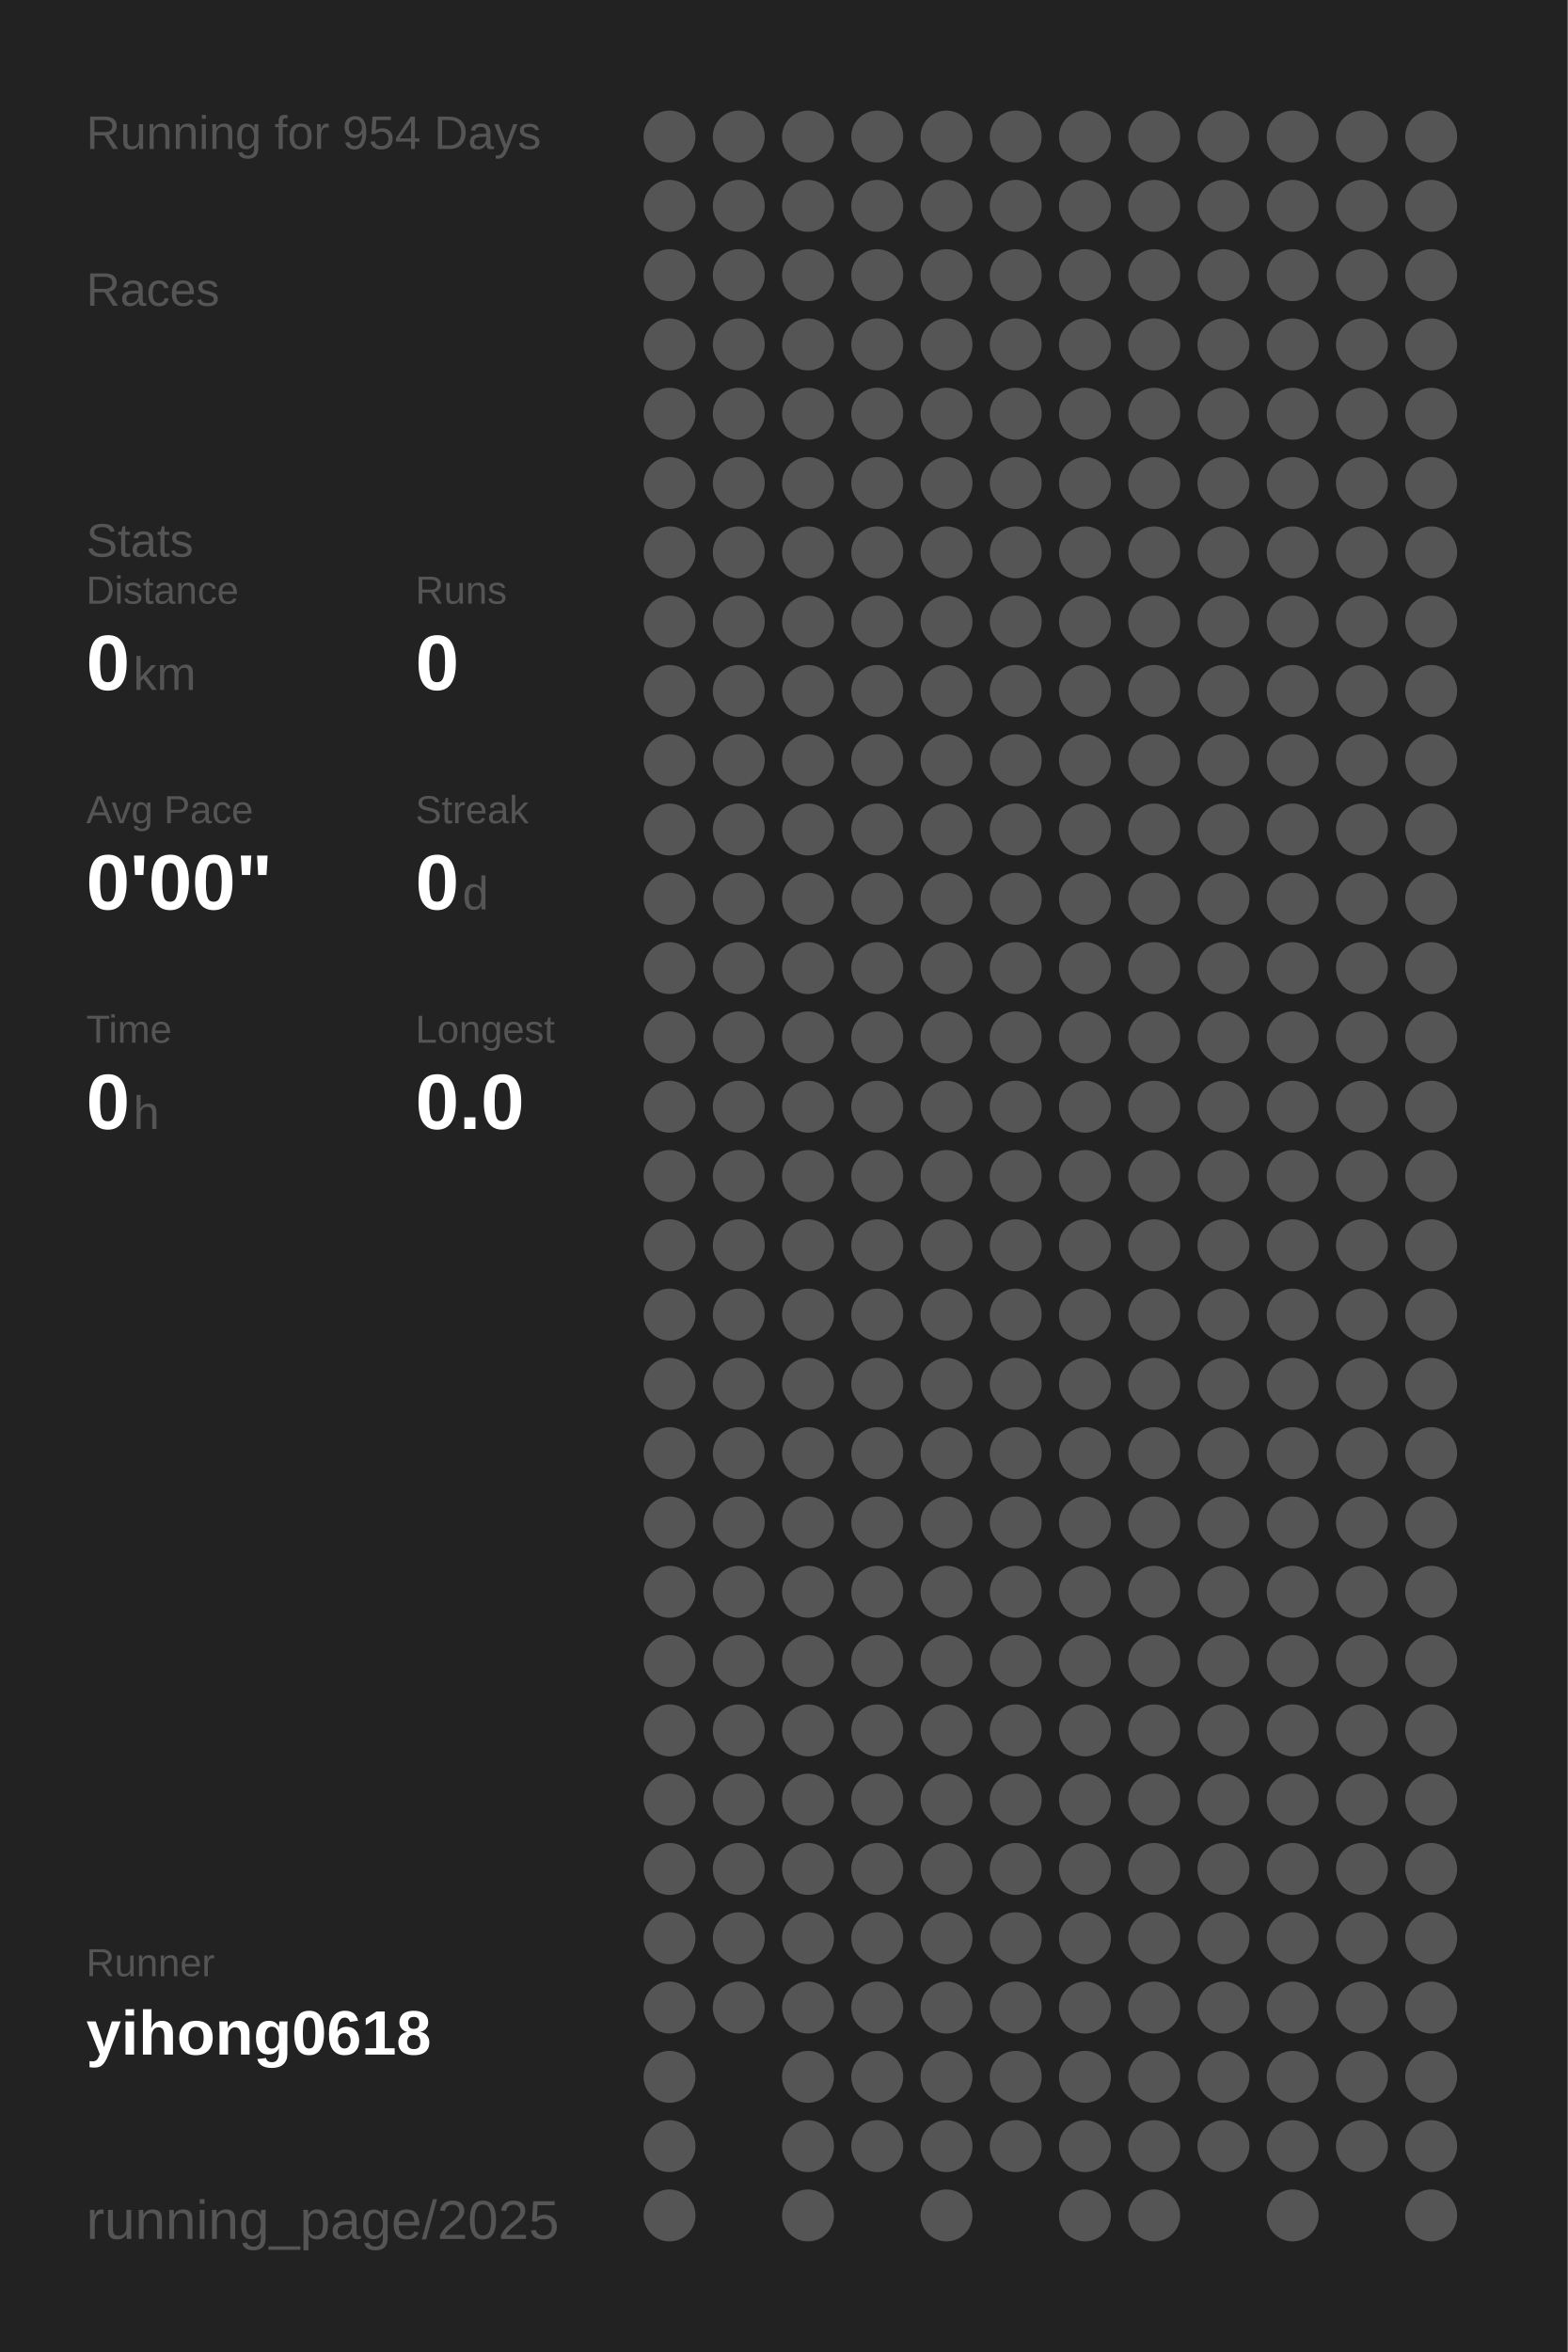
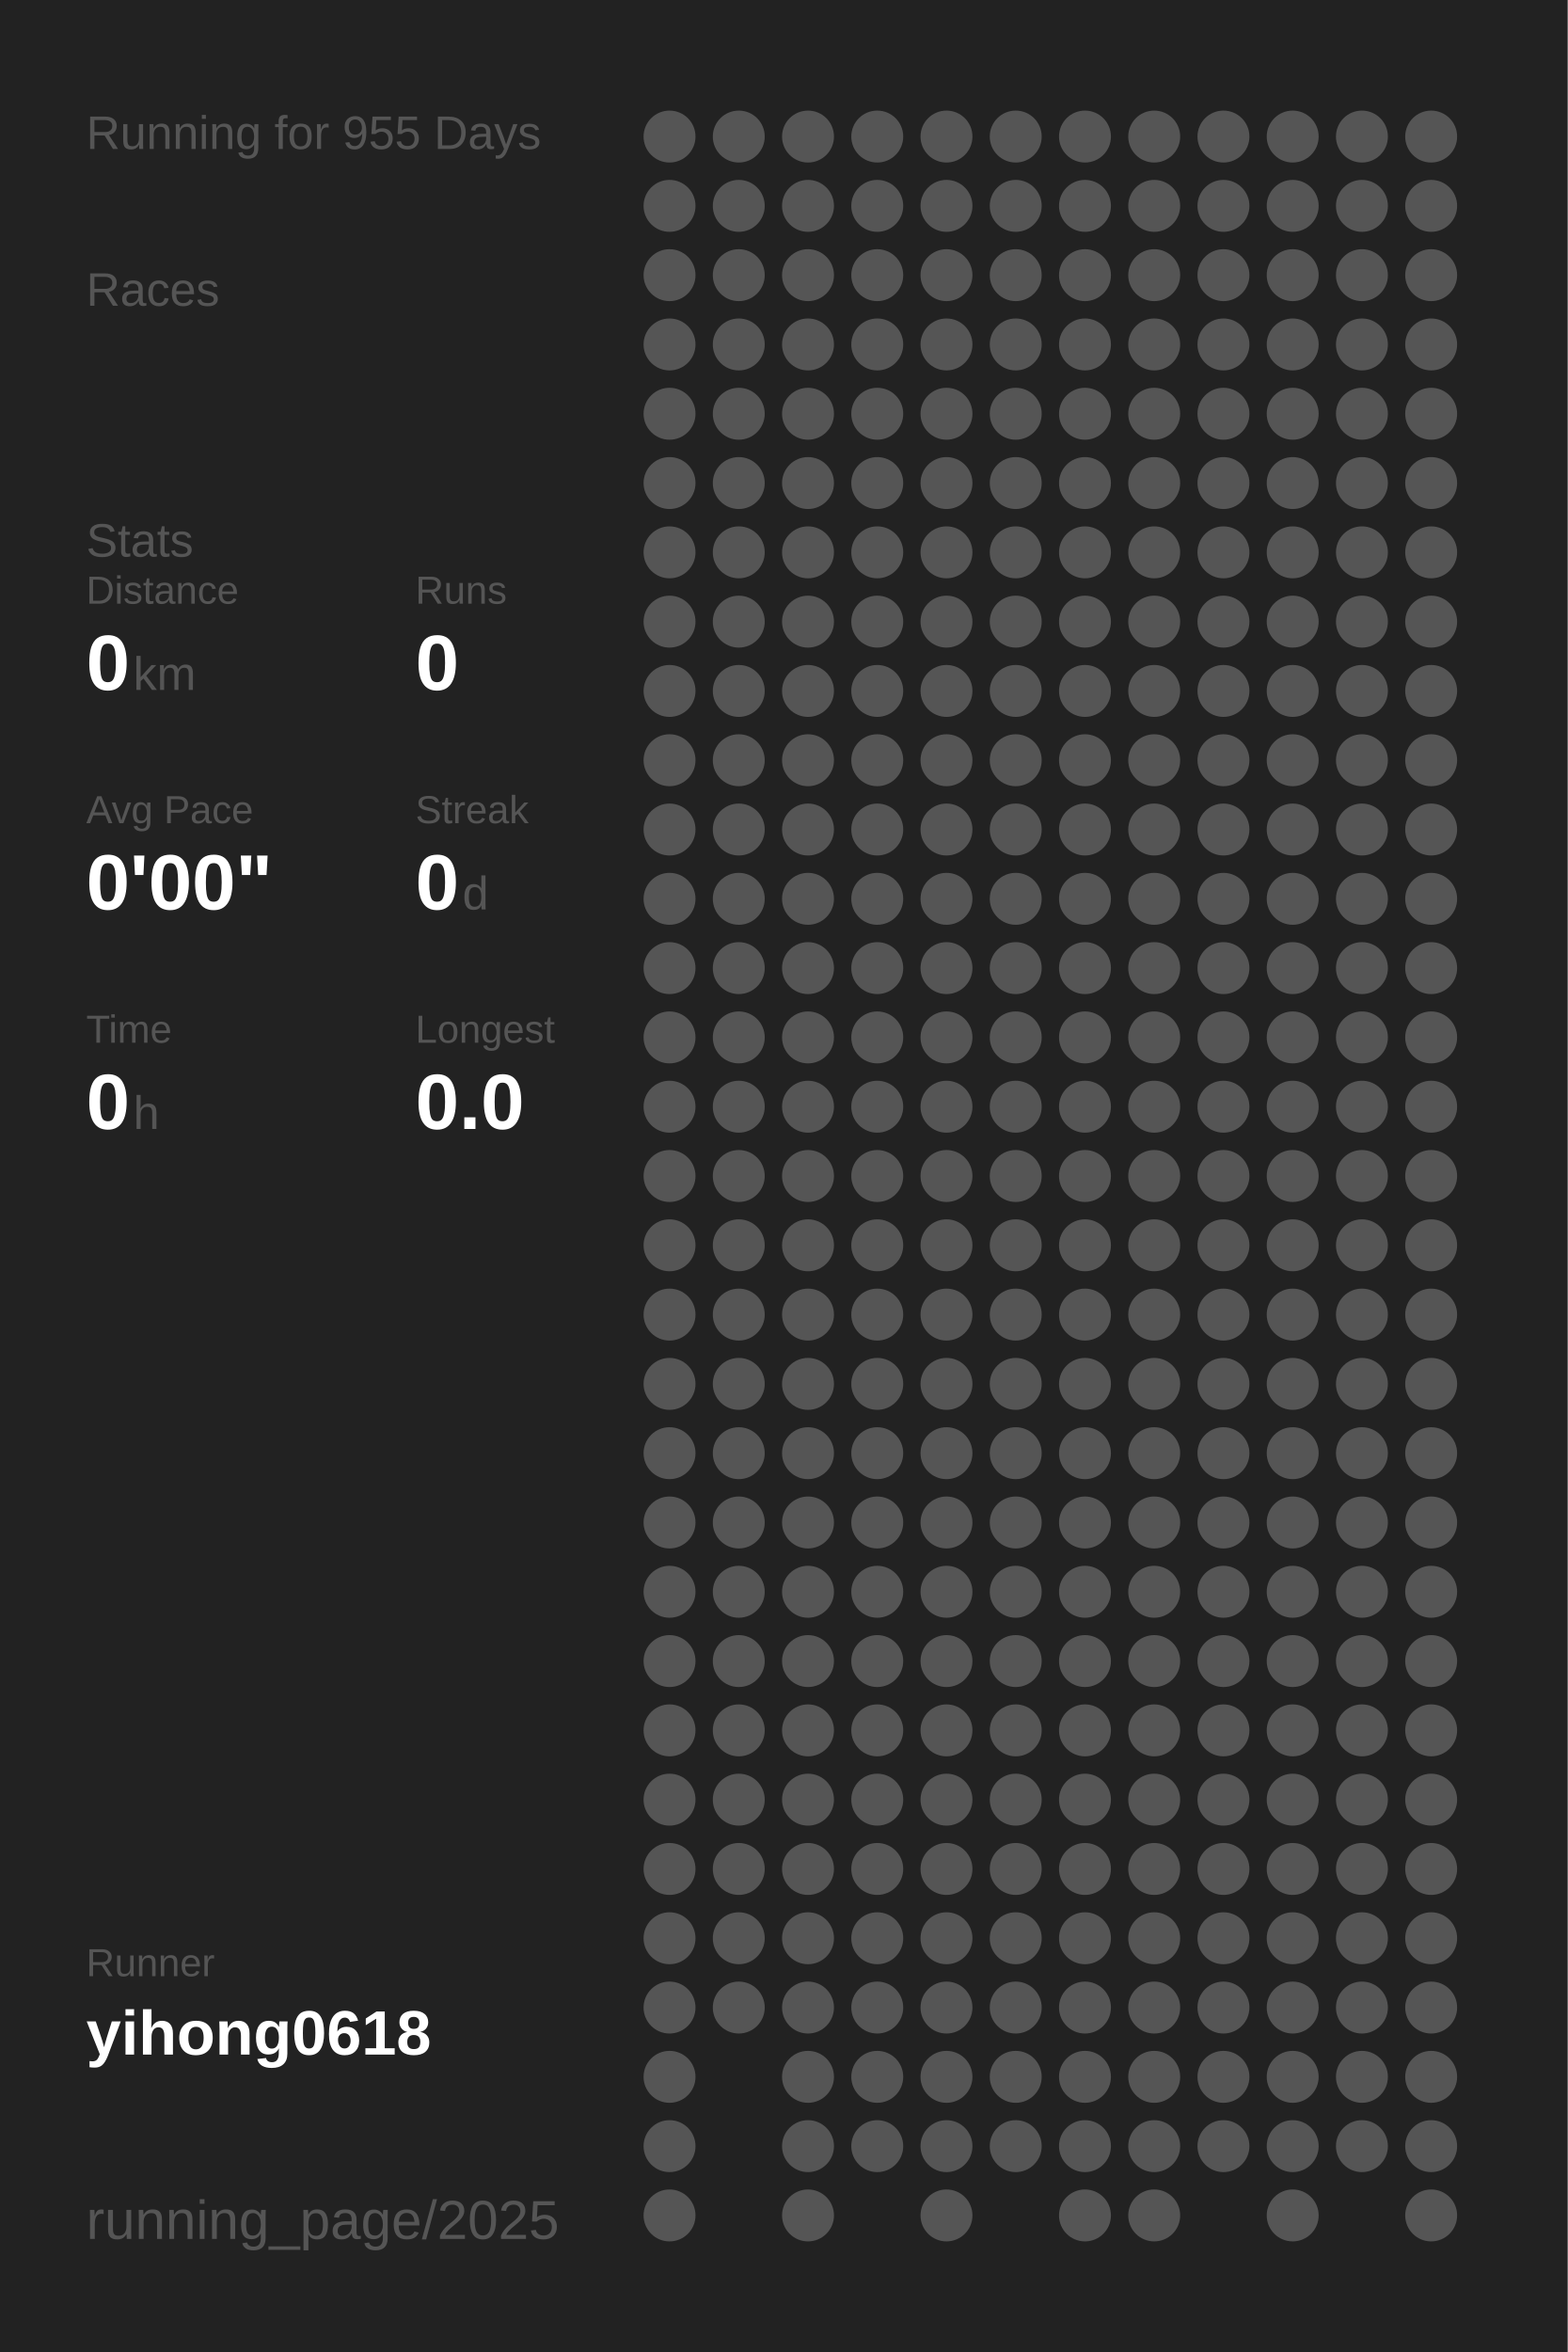
<svg xmlns="http://www.w3.org/2000/svg" baseProfile="full" height="300mm" version="1.1" viewBox="0,0,200,300" width="200mm">
  <defs />
  <rect fill="#222222" height="300" width="200" x="0" y="0" />
-   <text fill="#555555" style="font-size:6px; font-family:Arial;" x="11" y="19">Running for 954 Days</text>
+   <text fill="#555555" style="font-size:6px; font-family:Arial;" x="11" y="19">Running for 955 Days</text>
  <text fill="#555555" style="font-size:6px; font-family:Arial;" x="11" y="39">Races</text>
  <text fill="#555555" style="font-size:6px; font-family:Arial;" x="11" y="71">Stats</text>
  <text fill="#555555" style="font-size:5px; font-family:Arial;" x="11" y="77">Distance</text>
  <text fill="#FFFFFF" style="font-size:10px; font-family:Arial; font-weight:bold;" x="11" y="88">0</text>
  <text fill="#555555" style="font-size:6px; font-family:Arial;" x="17" y="88">km</text>
  <text fill="#555555" style="font-size:5px; font-family:Arial;" x="53" y="77">Runs</text>
  <text fill="#FFFFFF" style="font-size:10px; font-family:Arial; font-weight:bold;" x="53" y="88">0</text>
  <text fill="#555555" style="font-size:5px; font-family:Arial;" x="11" y="105">Avg Pace</text>
  <text fill="#FFFFFF" style="font-size:10px; font-family:Arial; font-weight:bold;" x="11" y="116">0'00"</text>
  <text fill="#555555" style="font-size:5px; font-family:Arial;" x="53" y="105">Streak</text>
  <text fill="#FFFFFF" style="font-size:10px; font-family:Arial; font-weight:bold;" x="53" y="116">0</text>
  <text fill="#555555" style="font-size:6px; font-family:Arial;" x="59" y="116">d</text>
  <text fill="#555555" style="font-size:5px; font-family:Arial;" x="11" y="133">Time</text>
  <text fill="#FFFFFF" style="font-size:10px; font-family:Arial; font-weight:bold;" x="11" y="144">0</text>
  <text fill="#555555" style="font-size:6px; font-family:Arial;" x="17" y="144">h</text>
  <text fill="#555555" style="font-size:5px; font-family:Arial;" x="53" y="133">Longest</text>
  <text fill="#FFFFFF" style="font-size:10px; font-family:Arial; font-weight:bold;" x="53" y="144">0.0</text>
  <text fill="#555555" style="font-size:5px; font-family:Arial;" x="11" y="252.065">Runner</text>
  <text fill="#FFFFFF" style="font-size:8px; font-family:Arial; font-weight:bold;" x="11" y="262.065">yihong0618</text>
  <text fill="#555555" style="font-size:7px; font-family:Arial;" x="11" y="285.581">running_page/2025</text>
  <circle cx="85.417" cy="17.419" fill="#555555" r="3.312" />
  <circle cx="85.417" cy="26.258" fill="#555555" r="3.312" />
  <circle cx="85.417" cy="35.097" fill="#555555" r="3.312" />
  <circle cx="85.417" cy="43.935" fill="#555555" r="3.312" />
  <circle cx="85.417" cy="52.774" fill="#555555" r="3.312" />
  <circle cx="85.417" cy="61.613" fill="#555555" r="3.312" />
  <circle cx="85.417" cy="70.452" fill="#555555" r="3.312" />
  <circle cx="85.417" cy="79.29" fill="#555555" r="3.312" />
  <circle cx="85.417" cy="88.129" fill="#555555" r="3.312" />
  <circle cx="85.417" cy="96.968" fill="#555555" r="3.312" />
  <circle cx="85.417" cy="105.806" fill="#555555" r="3.312" />
  <circle cx="85.417" cy="114.645" fill="#555555" r="3.312" />
  <circle cx="85.417" cy="123.484" fill="#555555" r="3.312" />
  <circle cx="85.417" cy="132.323" fill="#555555" r="3.312" />
  <circle cx="85.417" cy="141.161" fill="#555555" r="3.312" />
  <circle cx="85.417" cy="150" fill="#555555" r="3.312" />
  <circle cx="85.417" cy="158.839" fill="#555555" r="3.312" />
  <circle cx="85.417" cy="167.677" fill="#555555" r="3.312" />
  <circle cx="85.417" cy="176.516" fill="#555555" r="3.312" />
  <circle cx="85.417" cy="185.355" fill="#555555" r="3.312" />
  <circle cx="85.417" cy="194.194" fill="#555555" r="3.312" />
  <circle cx="85.417" cy="203.032" fill="#555555" r="3.312" />
  <circle cx="85.417" cy="211.871" fill="#555555" r="3.312" />
  <circle cx="85.417" cy="220.71" fill="#555555" r="3.312" />
  <circle cx="85.417" cy="229.548" fill="#555555" r="3.312" />
  <circle cx="85.417" cy="238.387" fill="#555555" r="3.312" />
  <circle cx="85.417" cy="247.226" fill="#555555" r="3.312" />
  <circle cx="85.417" cy="256.065" fill="#555555" r="3.312" />
  <circle cx="85.417" cy="264.903" fill="#555555" r="3.312" />
  <circle cx="85.417" cy="273.742" fill="#555555" r="3.312" />
  <circle cx="85.417" cy="282.581" fill="#555555" r="3.312" />
  <circle cx="94.25" cy="17.419" fill="#555555" r="3.312" />
  <circle cx="94.25" cy="26.258" fill="#555555" r="3.312" />
  <circle cx="94.25" cy="35.097" fill="#555555" r="3.312" />
  <circle cx="94.25" cy="43.935" fill="#555555" r="3.312" />
  <circle cx="94.25" cy="52.774" fill="#555555" r="3.312" />
  <circle cx="94.25" cy="61.613" fill="#555555" r="3.312" />
  <circle cx="94.25" cy="70.452" fill="#555555" r="3.312" />
  <circle cx="94.25" cy="79.29" fill="#555555" r="3.312" />
  <circle cx="94.25" cy="88.129" fill="#555555" r="3.312" />
  <circle cx="94.25" cy="96.968" fill="#555555" r="3.312" />
  <circle cx="94.25" cy="105.806" fill="#555555" r="3.312" />
  <circle cx="94.25" cy="114.645" fill="#555555" r="3.312" />
  <circle cx="94.25" cy="123.484" fill="#555555" r="3.312" />
  <circle cx="94.25" cy="132.323" fill="#555555" r="3.312" />
  <circle cx="94.25" cy="141.161" fill="#555555" r="3.312" />
  <circle cx="94.25" cy="150" fill="#555555" r="3.312" />
  <circle cx="94.25" cy="158.839" fill="#555555" r="3.312" />
  <circle cx="94.25" cy="167.677" fill="#555555" r="3.312" />
  <circle cx="94.25" cy="176.516" fill="#555555" r="3.312" />
  <circle cx="94.25" cy="185.355" fill="#555555" r="3.312" />
  <circle cx="94.25" cy="194.194" fill="#555555" r="3.312" />
  <circle cx="94.25" cy="203.032" fill="#555555" r="3.312" />
  <circle cx="94.25" cy="211.871" fill="#555555" r="3.312" />
  <circle cx="94.25" cy="220.71" fill="#555555" r="3.312" />
  <circle cx="94.25" cy="229.548" fill="#555555" r="3.312" />
  <circle cx="94.25" cy="238.387" fill="#555555" r="3.312" />
  <circle cx="94.25" cy="247.226" fill="#555555" r="3.312" />
  <circle cx="94.25" cy="256.065" fill="#555555" r="3.312" />
  <circle cx="103.083" cy="17.419" fill="#555555" r="3.312" />
  <circle cx="103.083" cy="26.258" fill="#555555" r="3.312" />
  <circle cx="103.083" cy="35.097" fill="#555555" r="3.312" />
  <circle cx="103.083" cy="43.935" fill="#555555" r="3.312" />
  <circle cx="103.083" cy="52.774" fill="#555555" r="3.312" />
  <circle cx="103.083" cy="61.613" fill="#555555" r="3.312" />
  <circle cx="103.083" cy="70.452" fill="#555555" r="3.312" />
  <circle cx="103.083" cy="79.29" fill="#555555" r="3.312" />
  <circle cx="103.083" cy="88.129" fill="#555555" r="3.312" />
  <circle cx="103.083" cy="96.968" fill="#555555" r="3.312" />
  <circle cx="103.083" cy="105.806" fill="#555555" r="3.312" />
  <circle cx="103.083" cy="114.645" fill="#555555" r="3.312" />
  <circle cx="103.083" cy="123.484" fill="#555555" r="3.312" />
  <circle cx="103.083" cy="132.323" fill="#555555" r="3.312" />
  <circle cx="103.083" cy="141.161" fill="#555555" r="3.312" />
  <circle cx="103.083" cy="150" fill="#555555" r="3.312" />
  <circle cx="103.083" cy="158.839" fill="#555555" r="3.312" />
  <circle cx="103.083" cy="167.677" fill="#555555" r="3.312" />
  <circle cx="103.083" cy="176.516" fill="#555555" r="3.312" />
  <circle cx="103.083" cy="185.355" fill="#555555" r="3.312" />
  <circle cx="103.083" cy="194.194" fill="#555555" r="3.312" />
  <circle cx="103.083" cy="203.032" fill="#555555" r="3.312" />
  <circle cx="103.083" cy="211.871" fill="#555555" r="3.312" />
  <circle cx="103.083" cy="220.71" fill="#555555" r="3.312" />
  <circle cx="103.083" cy="229.548" fill="#555555" r="3.312" />
  <circle cx="103.083" cy="238.387" fill="#555555" r="3.312" />
  <circle cx="103.083" cy="247.226" fill="#555555" r="3.312" />
  <circle cx="103.083" cy="256.065" fill="#555555" r="3.312" />
  <circle cx="103.083" cy="264.903" fill="#555555" r="3.312" />
  <circle cx="103.083" cy="273.742" fill="#555555" r="3.312" />
  <circle cx="103.083" cy="282.581" fill="#555555" r="3.312" />
  <circle cx="111.917" cy="17.419" fill="#555555" r="3.312" />
  <circle cx="111.917" cy="26.258" fill="#555555" r="3.312" />
  <circle cx="111.917" cy="35.097" fill="#555555" r="3.312" />
  <circle cx="111.917" cy="43.935" fill="#555555" r="3.312" />
  <circle cx="111.917" cy="52.774" fill="#555555" r="3.312" />
  <circle cx="111.917" cy="61.613" fill="#555555" r="3.312" />
  <circle cx="111.917" cy="70.452" fill="#555555" r="3.312" />
  <circle cx="111.917" cy="79.29" fill="#555555" r="3.312" />
  <circle cx="111.917" cy="88.129" fill="#555555" r="3.312" />
  <circle cx="111.917" cy="96.968" fill="#555555" r="3.312" />
  <circle cx="111.917" cy="105.806" fill="#555555" r="3.312" />
  <circle cx="111.917" cy="114.645" fill="#555555" r="3.312" />
  <circle cx="111.917" cy="123.484" fill="#555555" r="3.312" />
  <circle cx="111.917" cy="132.323" fill="#555555" r="3.312" />
  <circle cx="111.917" cy="141.161" fill="#555555" r="3.312" />
  <circle cx="111.917" cy="150" fill="#555555" r="3.312" />
  <circle cx="111.917" cy="158.839" fill="#555555" r="3.312" />
  <circle cx="111.917" cy="167.677" fill="#555555" r="3.312" />
  <circle cx="111.917" cy="176.516" fill="#555555" r="3.312" />
  <circle cx="111.917" cy="185.355" fill="#555555" r="3.312" />
  <circle cx="111.917" cy="194.194" fill="#555555" r="3.312" />
  <circle cx="111.917" cy="203.032" fill="#555555" r="3.312" />
  <circle cx="111.917" cy="211.871" fill="#555555" r="3.312" />
  <circle cx="111.917" cy="220.71" fill="#555555" r="3.312" />
  <circle cx="111.917" cy="229.548" fill="#555555" r="3.312" />
  <circle cx="111.917" cy="238.387" fill="#555555" r="3.312" />
  <circle cx="111.917" cy="247.226" fill="#555555" r="3.312" />
  <circle cx="111.917" cy="256.065" fill="#555555" r="3.312" />
  <circle cx="111.917" cy="264.903" fill="#555555" r="3.312" />
  <circle cx="111.917" cy="273.742" fill="#555555" r="3.312" />
  <circle cx="120.75" cy="17.419" fill="#555555" r="3.312" />
  <circle cx="120.75" cy="26.258" fill="#555555" r="3.312" />
  <circle cx="120.75" cy="35.097" fill="#555555" r="3.312" />
  <circle cx="120.75" cy="43.935" fill="#555555" r="3.312" />
  <circle cx="120.75" cy="52.774" fill="#555555" r="3.312" />
  <circle cx="120.75" cy="61.613" fill="#555555" r="3.312" />
  <circle cx="120.75" cy="70.452" fill="#555555" r="3.312" />
  <circle cx="120.75" cy="79.29" fill="#555555" r="3.312" />
  <circle cx="120.75" cy="88.129" fill="#555555" r="3.312" />
  <circle cx="120.75" cy="96.968" fill="#555555" r="3.312" />
  <circle cx="120.75" cy="105.806" fill="#555555" r="3.312" />
  <circle cx="120.75" cy="114.645" fill="#555555" r="3.312" />
  <circle cx="120.75" cy="123.484" fill="#555555" r="3.312" />
  <circle cx="120.75" cy="132.323" fill="#555555" r="3.312" />
  <circle cx="120.75" cy="141.161" fill="#555555" r="3.312" />
  <circle cx="120.75" cy="150" fill="#555555" r="3.312" />
  <circle cx="120.75" cy="158.839" fill="#555555" r="3.312" />
  <circle cx="120.75" cy="167.677" fill="#555555" r="3.312" />
  <circle cx="120.75" cy="176.516" fill="#555555" r="3.312" />
  <circle cx="120.75" cy="185.355" fill="#555555" r="3.312" />
  <circle cx="120.75" cy="194.194" fill="#555555" r="3.312" />
  <circle cx="120.75" cy="203.032" fill="#555555" r="3.312" />
  <circle cx="120.75" cy="211.871" fill="#555555" r="3.312" />
  <circle cx="120.75" cy="220.71" fill="#555555" r="3.312" />
  <circle cx="120.75" cy="229.548" fill="#555555" r="3.312" />
  <circle cx="120.75" cy="238.387" fill="#555555" r="3.312" />
  <circle cx="120.75" cy="247.226" fill="#555555" r="3.312" />
  <circle cx="120.75" cy="256.065" fill="#555555" r="3.312" />
  <circle cx="120.75" cy="264.903" fill="#555555" r="3.312" />
  <circle cx="120.75" cy="273.742" fill="#555555" r="3.312" />
  <circle cx="120.75" cy="282.581" fill="#555555" r="3.312" />
  <circle cx="129.583" cy="17.419" fill="#555555" r="3.312" />
  <circle cx="129.583" cy="26.258" fill="#555555" r="3.312" />
  <circle cx="129.583" cy="35.097" fill="#555555" r="3.312" />
  <circle cx="129.583" cy="43.935" fill="#555555" r="3.312" />
  <circle cx="129.583" cy="52.774" fill="#555555" r="3.312" />
  <circle cx="129.583" cy="61.613" fill="#555555" r="3.312" />
  <circle cx="129.583" cy="70.452" fill="#555555" r="3.312" />
  <circle cx="129.583" cy="79.29" fill="#555555" r="3.312" />
  <circle cx="129.583" cy="88.129" fill="#555555" r="3.312" />
  <circle cx="129.583" cy="96.968" fill="#555555" r="3.312" />
  <circle cx="129.583" cy="105.806" fill="#555555" r="3.312" />
  <circle cx="129.583" cy="114.645" fill="#555555" r="3.312" />
  <circle cx="129.583" cy="123.484" fill="#555555" r="3.312" />
  <circle cx="129.583" cy="132.323" fill="#555555" r="3.312" />
  <circle cx="129.583" cy="141.161" fill="#555555" r="3.312" />
  <circle cx="129.583" cy="150" fill="#555555" r="3.312" />
  <circle cx="129.583" cy="158.839" fill="#555555" r="3.312" />
  <circle cx="129.583" cy="167.677" fill="#555555" r="3.312" />
  <circle cx="129.583" cy="176.516" fill="#555555" r="3.312" />
  <circle cx="129.583" cy="185.355" fill="#555555" r="3.312" />
  <circle cx="129.583" cy="194.194" fill="#555555" r="3.312" />
  <circle cx="129.583" cy="203.032" fill="#555555" r="3.312" />
  <circle cx="129.583" cy="211.871" fill="#555555" r="3.312" />
  <circle cx="129.583" cy="220.71" fill="#555555" r="3.312" />
  <circle cx="129.583" cy="229.548" fill="#555555" r="3.312" />
  <circle cx="129.583" cy="238.387" fill="#555555" r="3.312" />
  <circle cx="129.583" cy="247.226" fill="#555555" r="3.312" />
  <circle cx="129.583" cy="256.065" fill="#555555" r="3.312" />
  <circle cx="129.583" cy="264.903" fill="#555555" r="3.312" />
  <circle cx="129.583" cy="273.742" fill="#555555" r="3.312" />
  <circle cx="138.417" cy="17.419" fill="#555555" r="3.312" />
  <circle cx="138.417" cy="26.258" fill="#555555" r="3.312" />
  <circle cx="138.417" cy="35.097" fill="#555555" r="3.312" />
  <circle cx="138.417" cy="43.935" fill="#555555" r="3.312" />
  <circle cx="138.417" cy="52.774" fill="#555555" r="3.312" />
  <circle cx="138.417" cy="61.613" fill="#555555" r="3.312" />
  <circle cx="138.417" cy="70.452" fill="#555555" r="3.312" />
  <circle cx="138.417" cy="79.29" fill="#555555" r="3.312" />
  <circle cx="138.417" cy="88.129" fill="#555555" r="3.312" />
  <circle cx="138.417" cy="96.968" fill="#555555" r="3.312" />
  <circle cx="138.417" cy="105.806" fill="#555555" r="3.312" />
  <circle cx="138.417" cy="114.645" fill="#555555" r="3.312" />
  <circle cx="138.417" cy="123.484" fill="#555555" r="3.312" />
  <circle cx="138.417" cy="132.323" fill="#555555" r="3.312" />
  <circle cx="138.417" cy="141.161" fill="#555555" r="3.312" />
  <circle cx="138.417" cy="150" fill="#555555" r="3.312" />
  <circle cx="138.417" cy="158.839" fill="#555555" r="3.312" />
  <circle cx="138.417" cy="167.677" fill="#555555" r="3.312" />
  <circle cx="138.417" cy="176.516" fill="#555555" r="3.312" />
  <circle cx="138.417" cy="185.355" fill="#555555" r="3.312" />
  <circle cx="138.417" cy="194.194" fill="#555555" r="3.312" />
  <circle cx="138.417" cy="203.032" fill="#555555" r="3.312" />
  <circle cx="138.417" cy="211.871" fill="#555555" r="3.312" />
  <circle cx="138.417" cy="220.71" fill="#555555" r="3.312" />
  <circle cx="138.417" cy="229.548" fill="#555555" r="3.312" />
  <circle cx="138.417" cy="238.387" fill="#555555" r="3.312" />
  <circle cx="138.417" cy="247.226" fill="#555555" r="3.312" />
  <circle cx="138.417" cy="256.065" fill="#555555" r="3.312" />
  <circle cx="138.417" cy="264.903" fill="#555555" r="3.312" />
  <circle cx="138.417" cy="273.742" fill="#555555" r="3.312" />
  <circle cx="138.417" cy="282.581" fill="#555555" r="3.312" />
  <circle cx="147.25" cy="17.419" fill="#555555" r="3.312" />
  <circle cx="147.25" cy="26.258" fill="#555555" r="3.312" />
  <circle cx="147.25" cy="35.097" fill="#555555" r="3.312" />
  <circle cx="147.25" cy="43.935" fill="#555555" r="3.312" />
  <circle cx="147.25" cy="52.774" fill="#555555" r="3.312" />
  <circle cx="147.25" cy="61.613" fill="#555555" r="3.312" />
  <circle cx="147.25" cy="70.452" fill="#555555" r="3.312" />
  <circle cx="147.25" cy="79.29" fill="#555555" r="3.312" />
  <circle cx="147.25" cy="88.129" fill="#555555" r="3.312" />
  <circle cx="147.25" cy="96.968" fill="#555555" r="3.312" />
  <circle cx="147.25" cy="105.806" fill="#555555" r="3.312" />
  <circle cx="147.25" cy="114.645" fill="#555555" r="3.312" />
  <circle cx="147.25" cy="123.484" fill="#555555" r="3.312" />
  <circle cx="147.25" cy="132.323" fill="#555555" r="3.312" />
  <circle cx="147.25" cy="141.161" fill="#555555" r="3.312" />
  <circle cx="147.25" cy="150" fill="#555555" r="3.312" />
  <circle cx="147.25" cy="158.839" fill="#555555" r="3.312" />
  <circle cx="147.25" cy="167.677" fill="#555555" r="3.312" />
  <circle cx="147.25" cy="176.516" fill="#555555" r="3.312" />
  <circle cx="147.25" cy="185.355" fill="#555555" r="3.312" />
  <circle cx="147.25" cy="194.194" fill="#555555" r="3.312" />
  <circle cx="147.25" cy="203.032" fill="#555555" r="3.312" />
  <circle cx="147.25" cy="211.871" fill="#555555" r="3.312" />
  <circle cx="147.25" cy="220.71" fill="#555555" r="3.312" />
  <circle cx="147.25" cy="229.548" fill="#555555" r="3.312" />
  <circle cx="147.25" cy="238.387" fill="#555555" r="3.312" />
  <circle cx="147.25" cy="247.226" fill="#555555" r="3.312" />
  <circle cx="147.25" cy="256.065" fill="#555555" r="3.312" />
  <circle cx="147.25" cy="264.903" fill="#555555" r="3.312" />
  <circle cx="147.25" cy="273.742" fill="#555555" r="3.312" />
  <circle cx="147.25" cy="282.581" fill="#555555" r="3.312" />
  <circle cx="156.083" cy="17.419" fill="#555555" r="3.312" />
  <circle cx="156.083" cy="26.258" fill="#555555" r="3.312" />
  <circle cx="156.083" cy="35.097" fill="#555555" r="3.312" />
  <circle cx="156.083" cy="43.935" fill="#555555" r="3.312" />
  <circle cx="156.083" cy="52.774" fill="#555555" r="3.312" />
  <circle cx="156.083" cy="61.613" fill="#555555" r="3.312" />
  <circle cx="156.083" cy="70.452" fill="#555555" r="3.312" />
  <circle cx="156.083" cy="79.29" fill="#555555" r="3.312" />
  <circle cx="156.083" cy="88.129" fill="#555555" r="3.312" />
  <circle cx="156.083" cy="96.968" fill="#555555" r="3.312" />
  <circle cx="156.083" cy="105.806" fill="#555555" r="3.312" />
  <circle cx="156.083" cy="114.645" fill="#555555" r="3.312" />
  <circle cx="156.083" cy="123.484" fill="#555555" r="3.312" />
  <circle cx="156.083" cy="132.323" fill="#555555" r="3.312" />
  <circle cx="156.083" cy="141.161" fill="#555555" r="3.312" />
  <circle cx="156.083" cy="150" fill="#555555" r="3.312" />
  <circle cx="156.083" cy="158.839" fill="#555555" r="3.312" />
  <circle cx="156.083" cy="167.677" fill="#555555" r="3.312" />
  <circle cx="156.083" cy="176.516" fill="#555555" r="3.312" />
  <circle cx="156.083" cy="185.355" fill="#555555" r="3.312" />
  <circle cx="156.083" cy="194.194" fill="#555555" r="3.312" />
  <circle cx="156.083" cy="203.032" fill="#555555" r="3.312" />
  <circle cx="156.083" cy="211.871" fill="#555555" r="3.312" />
  <circle cx="156.083" cy="220.71" fill="#555555" r="3.312" />
  <circle cx="156.083" cy="229.548" fill="#555555" r="3.312" />
  <circle cx="156.083" cy="238.387" fill="#555555" r="3.312" />
  <circle cx="156.083" cy="247.226" fill="#555555" r="3.312" />
  <circle cx="156.083" cy="256.065" fill="#555555" r="3.312" />
  <circle cx="156.083" cy="264.903" fill="#555555" r="3.312" />
  <circle cx="156.083" cy="273.742" fill="#555555" r="3.312" />
  <circle cx="164.917" cy="17.419" fill="#555555" r="3.312" />
  <circle cx="164.917" cy="26.258" fill="#555555" r="3.312" />
  <circle cx="164.917" cy="35.097" fill="#555555" r="3.312" />
  <circle cx="164.917" cy="43.935" fill="#555555" r="3.312" />
  <circle cx="164.917" cy="52.774" fill="#555555" r="3.312" />
  <circle cx="164.917" cy="61.613" fill="#555555" r="3.312" />
  <circle cx="164.917" cy="70.452" fill="#555555" r="3.312" />
  <circle cx="164.917" cy="79.29" fill="#555555" r="3.312" />
  <circle cx="164.917" cy="88.129" fill="#555555" r="3.312" />
  <circle cx="164.917" cy="96.968" fill="#555555" r="3.312" />
  <circle cx="164.917" cy="105.806" fill="#555555" r="3.312" />
  <circle cx="164.917" cy="114.645" fill="#555555" r="3.312" />
  <circle cx="164.917" cy="123.484" fill="#555555" r="3.312" />
  <circle cx="164.917" cy="132.323" fill="#555555" r="3.312" />
  <circle cx="164.917" cy="141.161" fill="#555555" r="3.312" />
  <circle cx="164.917" cy="150" fill="#555555" r="3.312" />
  <circle cx="164.917" cy="158.839" fill="#555555" r="3.312" />
  <circle cx="164.917" cy="167.677" fill="#555555" r="3.312" />
  <circle cx="164.917" cy="176.516" fill="#555555" r="3.312" />
  <circle cx="164.917" cy="185.355" fill="#555555" r="3.312" />
  <circle cx="164.917" cy="194.194" fill="#555555" r="3.312" />
  <circle cx="164.917" cy="203.032" fill="#555555" r="3.312" />
  <circle cx="164.917" cy="211.871" fill="#555555" r="3.312" />
  <circle cx="164.917" cy="220.71" fill="#555555" r="3.312" />
  <circle cx="164.917" cy="229.548" fill="#555555" r="3.312" />
  <circle cx="164.917" cy="238.387" fill="#555555" r="3.312" />
  <circle cx="164.917" cy="247.226" fill="#555555" r="3.312" />
  <circle cx="164.917" cy="256.065" fill="#555555" r="3.312" />
  <circle cx="164.917" cy="264.903" fill="#555555" r="3.312" />
  <circle cx="164.917" cy="273.742" fill="#555555" r="3.312" />
  <circle cx="164.917" cy="282.581" fill="#555555" r="3.312" />
  <circle cx="173.75" cy="17.419" fill="#555555" r="3.312" />
  <circle cx="173.75" cy="26.258" fill="#555555" r="3.312" />
  <circle cx="173.75" cy="35.097" fill="#555555" r="3.312" />
  <circle cx="173.75" cy="43.935" fill="#555555" r="3.312" />
  <circle cx="173.75" cy="52.774" fill="#555555" r="3.312" />
  <circle cx="173.75" cy="61.613" fill="#555555" r="3.312" />
  <circle cx="173.75" cy="70.452" fill="#555555" r="3.312" />
  <circle cx="173.75" cy="79.29" fill="#555555" r="3.312" />
  <circle cx="173.75" cy="88.129" fill="#555555" r="3.312" />
  <circle cx="173.75" cy="96.968" fill="#555555" r="3.312" />
  <circle cx="173.75" cy="105.806" fill="#555555" r="3.312" />
  <circle cx="173.75" cy="114.645" fill="#555555" r="3.312" />
  <circle cx="173.75" cy="123.484" fill="#555555" r="3.312" />
  <circle cx="173.75" cy="132.323" fill="#555555" r="3.312" />
  <circle cx="173.75" cy="141.161" fill="#555555" r="3.312" />
  <circle cx="173.75" cy="150" fill="#555555" r="3.312" />
  <circle cx="173.75" cy="158.839" fill="#555555" r="3.312" />
  <circle cx="173.75" cy="167.677" fill="#555555" r="3.312" />
  <circle cx="173.75" cy="176.516" fill="#555555" r="3.312" />
  <circle cx="173.75" cy="185.355" fill="#555555" r="3.312" />
  <circle cx="173.75" cy="194.194" fill="#555555" r="3.312" />
  <circle cx="173.75" cy="203.032" fill="#555555" r="3.312" />
  <circle cx="173.75" cy="211.871" fill="#555555" r="3.312" />
  <circle cx="173.75" cy="220.71" fill="#555555" r="3.312" />
  <circle cx="173.75" cy="229.548" fill="#555555" r="3.312" />
  <circle cx="173.75" cy="238.387" fill="#555555" r="3.312" />
  <circle cx="173.75" cy="247.226" fill="#555555" r="3.312" />
  <circle cx="173.75" cy="256.065" fill="#555555" r="3.312" />
  <circle cx="173.75" cy="264.903" fill="#555555" r="3.312" />
  <circle cx="173.75" cy="273.742" fill="#555555" r="3.312" />
  <circle cx="182.583" cy="17.419" fill="#555555" r="3.312" />
  <circle cx="182.583" cy="26.258" fill="#555555" r="3.312" />
  <circle cx="182.583" cy="35.097" fill="#555555" r="3.312" />
  <circle cx="182.583" cy="43.935" fill="#555555" r="3.312" />
  <circle cx="182.583" cy="52.774" fill="#555555" r="3.312" />
  <circle cx="182.583" cy="61.613" fill="#555555" r="3.312" />
  <circle cx="182.583" cy="70.452" fill="#555555" r="3.312" />
  <circle cx="182.583" cy="79.29" fill="#555555" r="3.312" />
  <circle cx="182.583" cy="88.129" fill="#555555" r="3.312" />
  <circle cx="182.583" cy="96.968" fill="#555555" r="3.312" />
  <circle cx="182.583" cy="105.806" fill="#555555" r="3.312" />
  <circle cx="182.583" cy="114.645" fill="#555555" r="3.312" />
  <circle cx="182.583" cy="123.484" fill="#555555" r="3.312" />
  <circle cx="182.583" cy="132.323" fill="#555555" r="3.312" />
  <circle cx="182.583" cy="141.161" fill="#555555" r="3.312" />
  <circle cx="182.583" cy="150" fill="#555555" r="3.312" />
  <circle cx="182.583" cy="158.839" fill="#555555" r="3.312" />
  <circle cx="182.583" cy="167.677" fill="#555555" r="3.312" />
  <circle cx="182.583" cy="176.516" fill="#555555" r="3.312" />
  <circle cx="182.583" cy="185.355" fill="#555555" r="3.312" />
  <circle cx="182.583" cy="194.194" fill="#555555" r="3.312" />
  <circle cx="182.583" cy="203.032" fill="#555555" r="3.312" />
  <circle cx="182.583" cy="211.871" fill="#555555" r="3.312" />
  <circle cx="182.583" cy="220.71" fill="#555555" r="3.312" />
  <circle cx="182.583" cy="229.548" fill="#555555" r="3.312" />
  <circle cx="182.583" cy="238.387" fill="#555555" r="3.312" />
  <circle cx="182.583" cy="247.226" fill="#555555" r="3.312" />
  <circle cx="182.583" cy="256.065" fill="#555555" r="3.312" />
  <circle cx="182.583" cy="264.903" fill="#555555" r="3.312" />
  <circle cx="182.583" cy="273.742" fill="#555555" r="3.312" />
  <circle cx="182.583" cy="282.581" fill="#555555" r="3.312" />
</svg>
